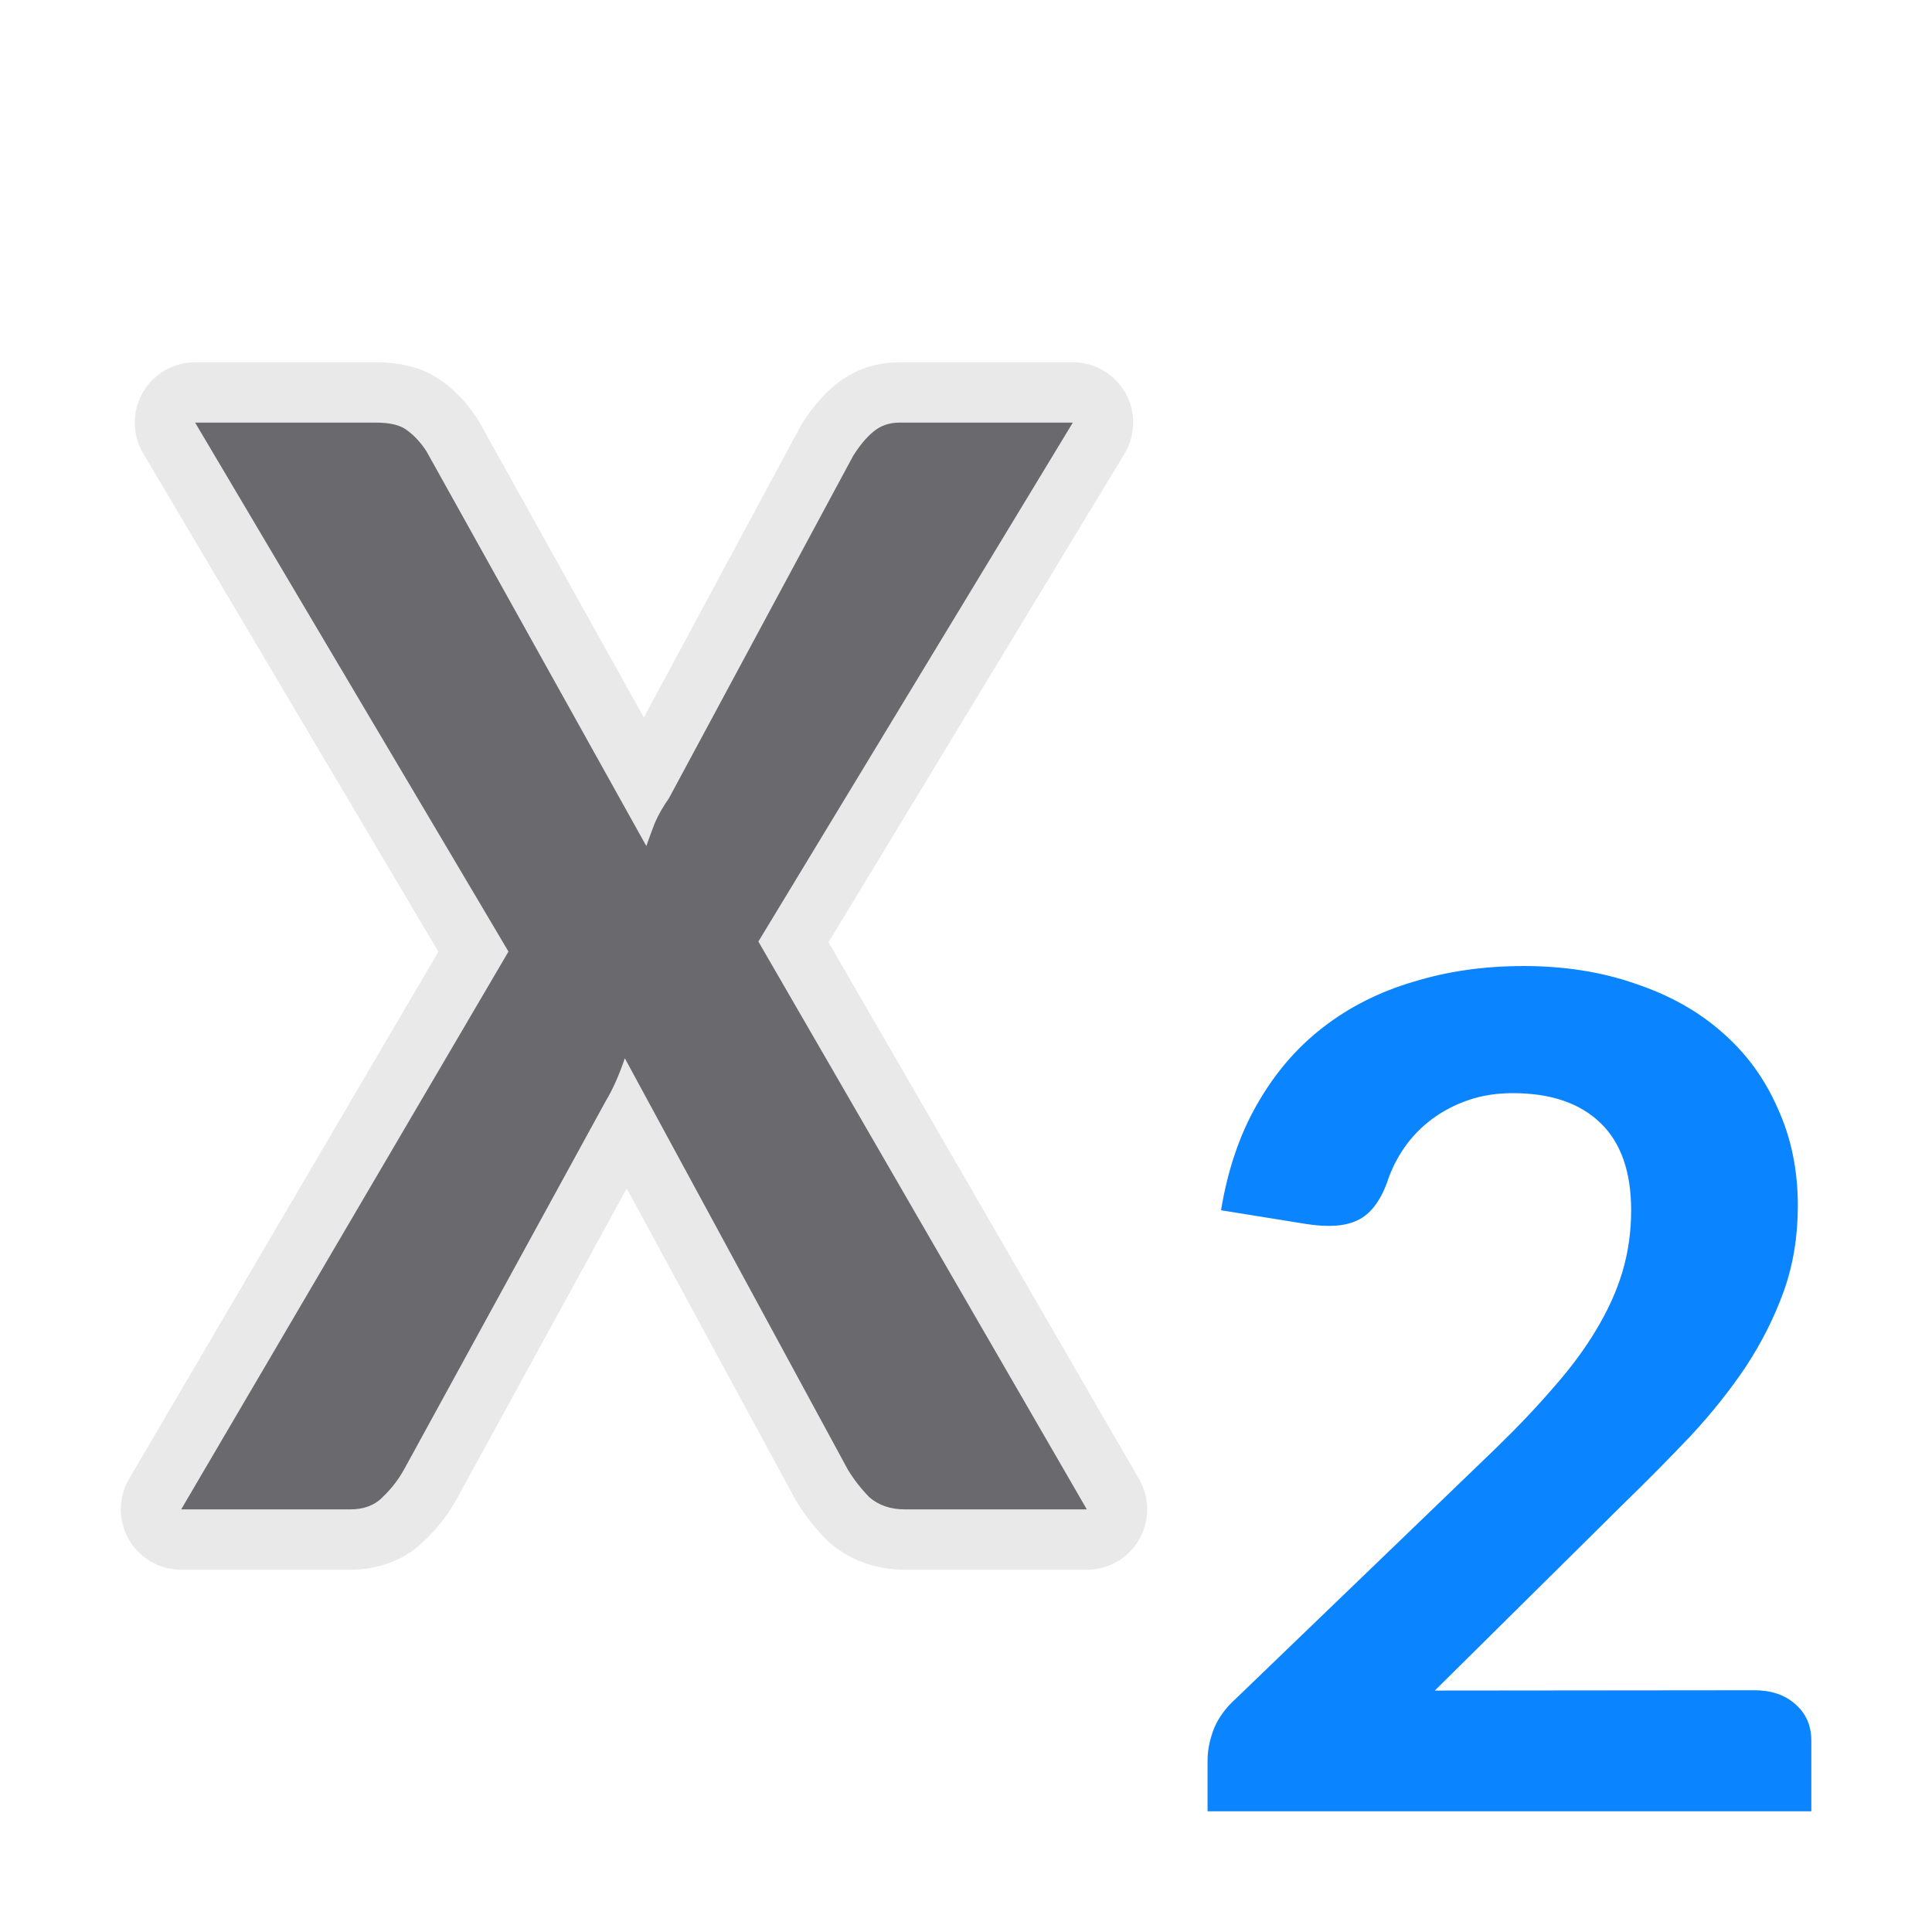
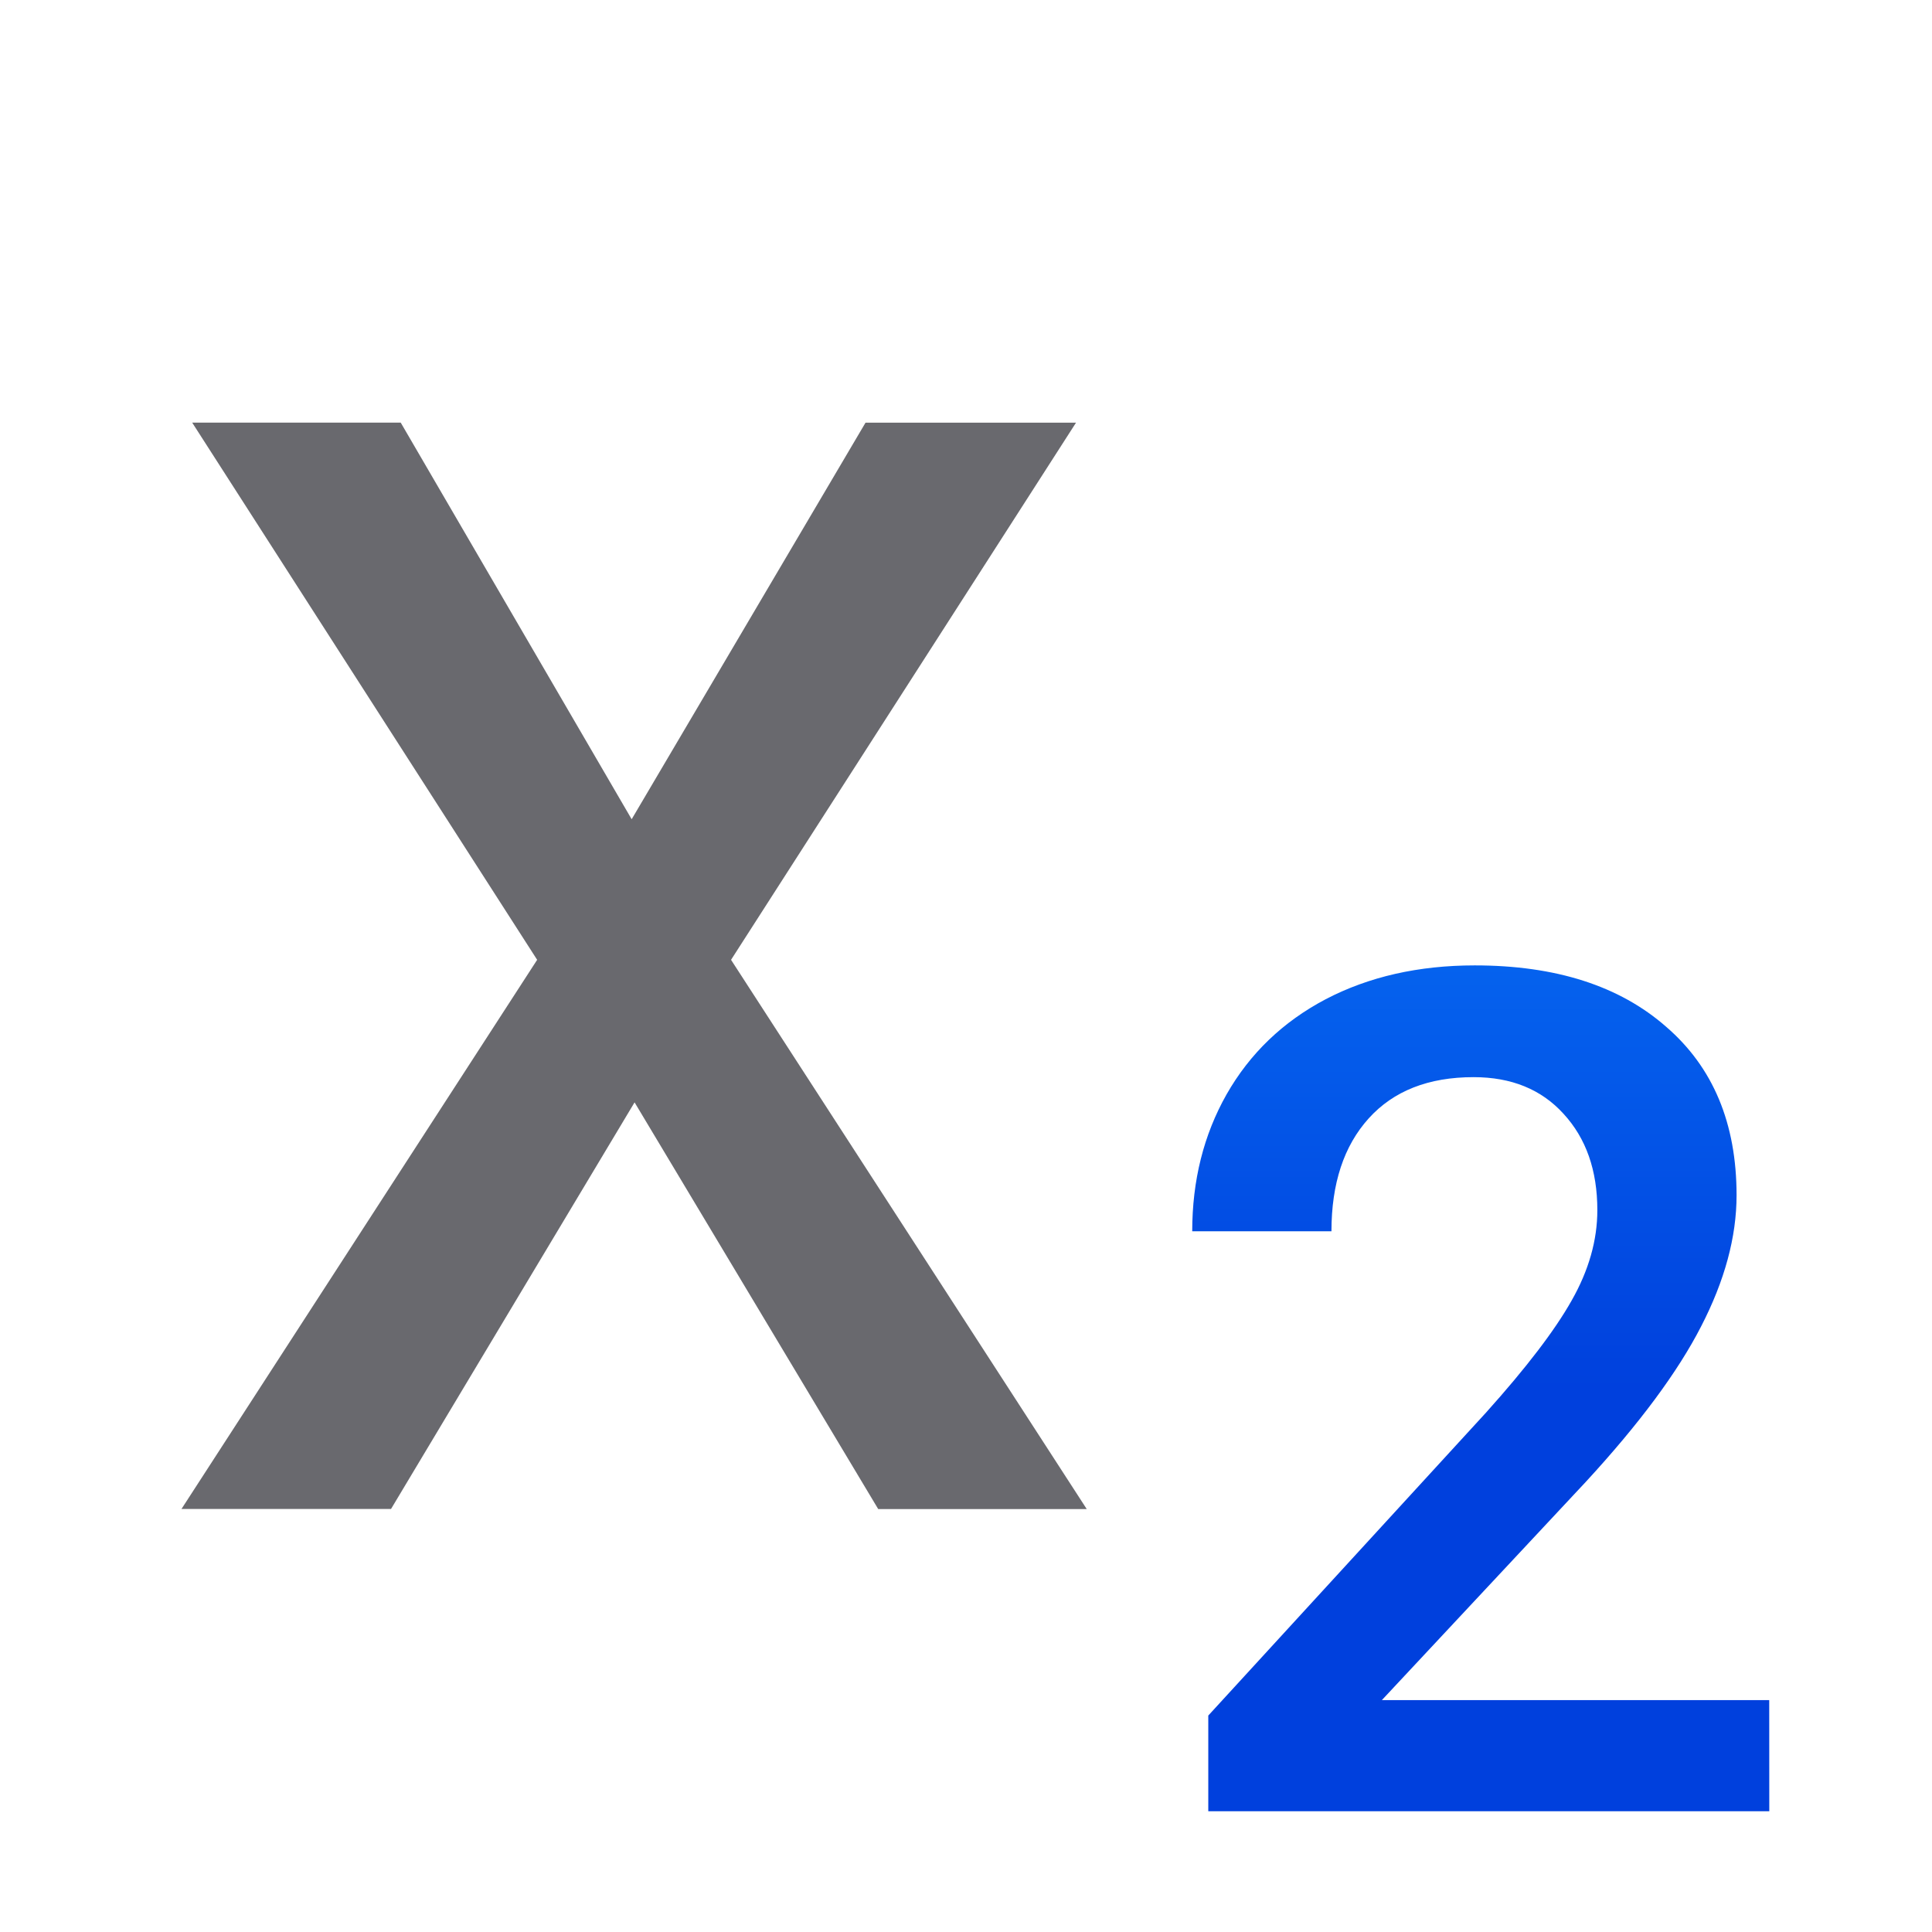
- <svg xmlns="http://www.w3.org/2000/svg" viewBox="0 0 32 32">
-   <path d="m8.422 15.761-5.19-8.761h2.996q.357 0 .517.129.178.129.321.35l3.639 6.534q.071-.202.143-.387.089-.202.232-.405l3.05-5.669q.161-.258.339-.405.178-.147.428-.147h2.872l-5.208 8.595 5.44 9.405h-3.014q-.357 0-.589-.202-.214-.221-.357-.46l-3.692-6.81q-.143.423-.321.718l-3.335 6.092q-.143.258-.357.46-.196.202-.535.202h-2.8z" style="fill:none;stroke:#e8e8e8;stroke-opacity:.992;stroke-width:2;stroke-linecap:round;stroke-linejoin:round" />
-   <path d="m8.422 15.761-5.19-8.761h2.996q.357 0 .517.129.178.129.321.35l3.639 6.534q.071-.202.143-.387.089-.202.232-.405l3.05-5.669q.161-.258.339-.405.178-.147.428-.147h2.872l-5.208 8.595 5.44 9.405h-3.014q-.357 0-.589-.202-.214-.221-.357-.46l-3.692-6.81q-.143.423-.321.718l-3.335 6.092q-.143.258-.357.46-.196.202-.535.202h-2.8z" fill="#69696e" />
-   <path d="m25.223 16c.683 0 1.303.097 1.86.292.564.188 1.043.455 1.437.803.401.347.709.768.924 1.261.223.486.334 1.025.334 1.616 0 .507-.078.98-.234 1.418-.156.431-.364.844-.624 1.241-.26.389-.564.771-.913 1.147-.349.368-.716.74-1.102 1.115l-3.14 3.108 5.29-.005c.282 0 .509.076.679.229.178.153.267.354.267.605v1.171h-10v-.844c0-.16.033-.33.1-.511.074-.188.2-.361.379-.521l4.298-4.139c.364-.354.683-.691.958-1.011.282-.32.516-.636.702-.949.193-.32.338-.639.434-.959.097-.327.145-.667.145-1.022 0-.639-.171-1.122-.512-1.449-.342-.327-.824-.49-1.448-.49-.267 0-.512.038-.735.115-.223.076-.423.181-.601.313-.178.132-.33.288-.457.469-.126.181-.223.375-.29.584-.119.32-.282.528-.49.625-.2.097-.479.118-.835.063l-1.425-.229c.111-.674.312-1.261.601-1.762.29-.507.65-.928 1.08-1.261.438-.341.939-.594 1.503-.761.564-.174 1.169-.261 1.815-.261z" fill="#0a84ff" />
+ <svg xmlns="http://www.w3.org/2000/svg" xmlns:xlink="http://www.w3.org/1999/xlink" viewBox="0 0 32 32" version="1.1" id="svg8">
+   <defs id="defs12">
+     <linearGradient xlink:href="#a" id="linearGradient849" x1="19.747" y1="8.995" x2="29.305" y2="8.995" gradientUnits="userSpaceOnUse" />
+     <linearGradient gradientTransform="translate(75,-7)" id="a" gradientUnits="userSpaceOnUse" x1="14" x2="13.797" y1="22" y2="2.136">
+       <stop offset="0" stop-color="#0040dd" id="stop2206" />
+       <stop offset="1" stop-color="#0a84ff" id="stop2208" />
+     </linearGradient>
+     <linearGradient xlink:href="#a" id="linearGradient857" gradientUnits="userSpaceOnUse" x1="20" y1="16" x2="20" y2="2" />
+   </defs>
+   <g aria-label="x" transform="matrix(0.9851507,0,0,1.015073,0,-4.005897)" style="font-style:normal;font-weight:normal;font-size:33.553px;line-height:1.25;font-family:sans-serif;letter-spacing:0px;word-spacing:0px;fill:#69696e;fill-opacity:1;stroke:none;stroke-width:0.839" id="text825">
+     <path d="m 10.62,17.314 3.932,-6.471 h 3.539 l -5.8,8.765 5.98,8.962 H 14.765 L 10.669,21.934 6.574,28.569 H 3.051 L 9.031,19.608 3.231,10.842 h 3.506 z" style="font-style:normal;font-variant:normal;font-weight:normal;font-stretch:normal;font-family:Roboto;-inkscape-font-specification:Roboto;fill:#69696e;fill-opacity:1;stroke-width:0.839" id="path854" />
+   </g>
+   <g aria-label="2" style="font-style:normal;font-weight:normal;font-size:19.439px;line-height:1.25;font-family:sans-serif;letter-spacing:0px;word-spacing:0px;fill:url(#linearGradient849);fill-opacity:1;stroke:none;stroke-width:0.486" id="text829" transform="translate(0,14)">
+     <path d="m 29.305,16 h -9.292 v -1.585 l 4.603,-5.021 q 0.997,-1.111 1.414,-1.851 0.427,-0.75 0.427,-1.5 0,-0.987 -0.56,-1.595 -0.551,-0.607 -1.49,-0.607 -1.12,0 -1.737,0.683 -0.617,0.683 -0.617,1.87 h -2.306 q 0,-1.262 0.569,-2.268 0.579,-1.016 1.642,-1.576 1.073,-0.56 2.468,-0.56 2.012,0 3.17,1.016 1.167,1.006 1.167,2.791 0,1.035 -0.588,2.174 -0.579,1.129 -1.908,2.572 l -3.379,3.616 h 6.416 z" style="font-style:normal;font-variant:normal;font-weight:500;font-stretch:normal;font-family:Roboto;-inkscape-font-specification:'Roboto Medium';fill:url(#linearGradient857);fill-opacity:1;stroke-width:0.486" id="path851" />
+   </g>
</svg>
